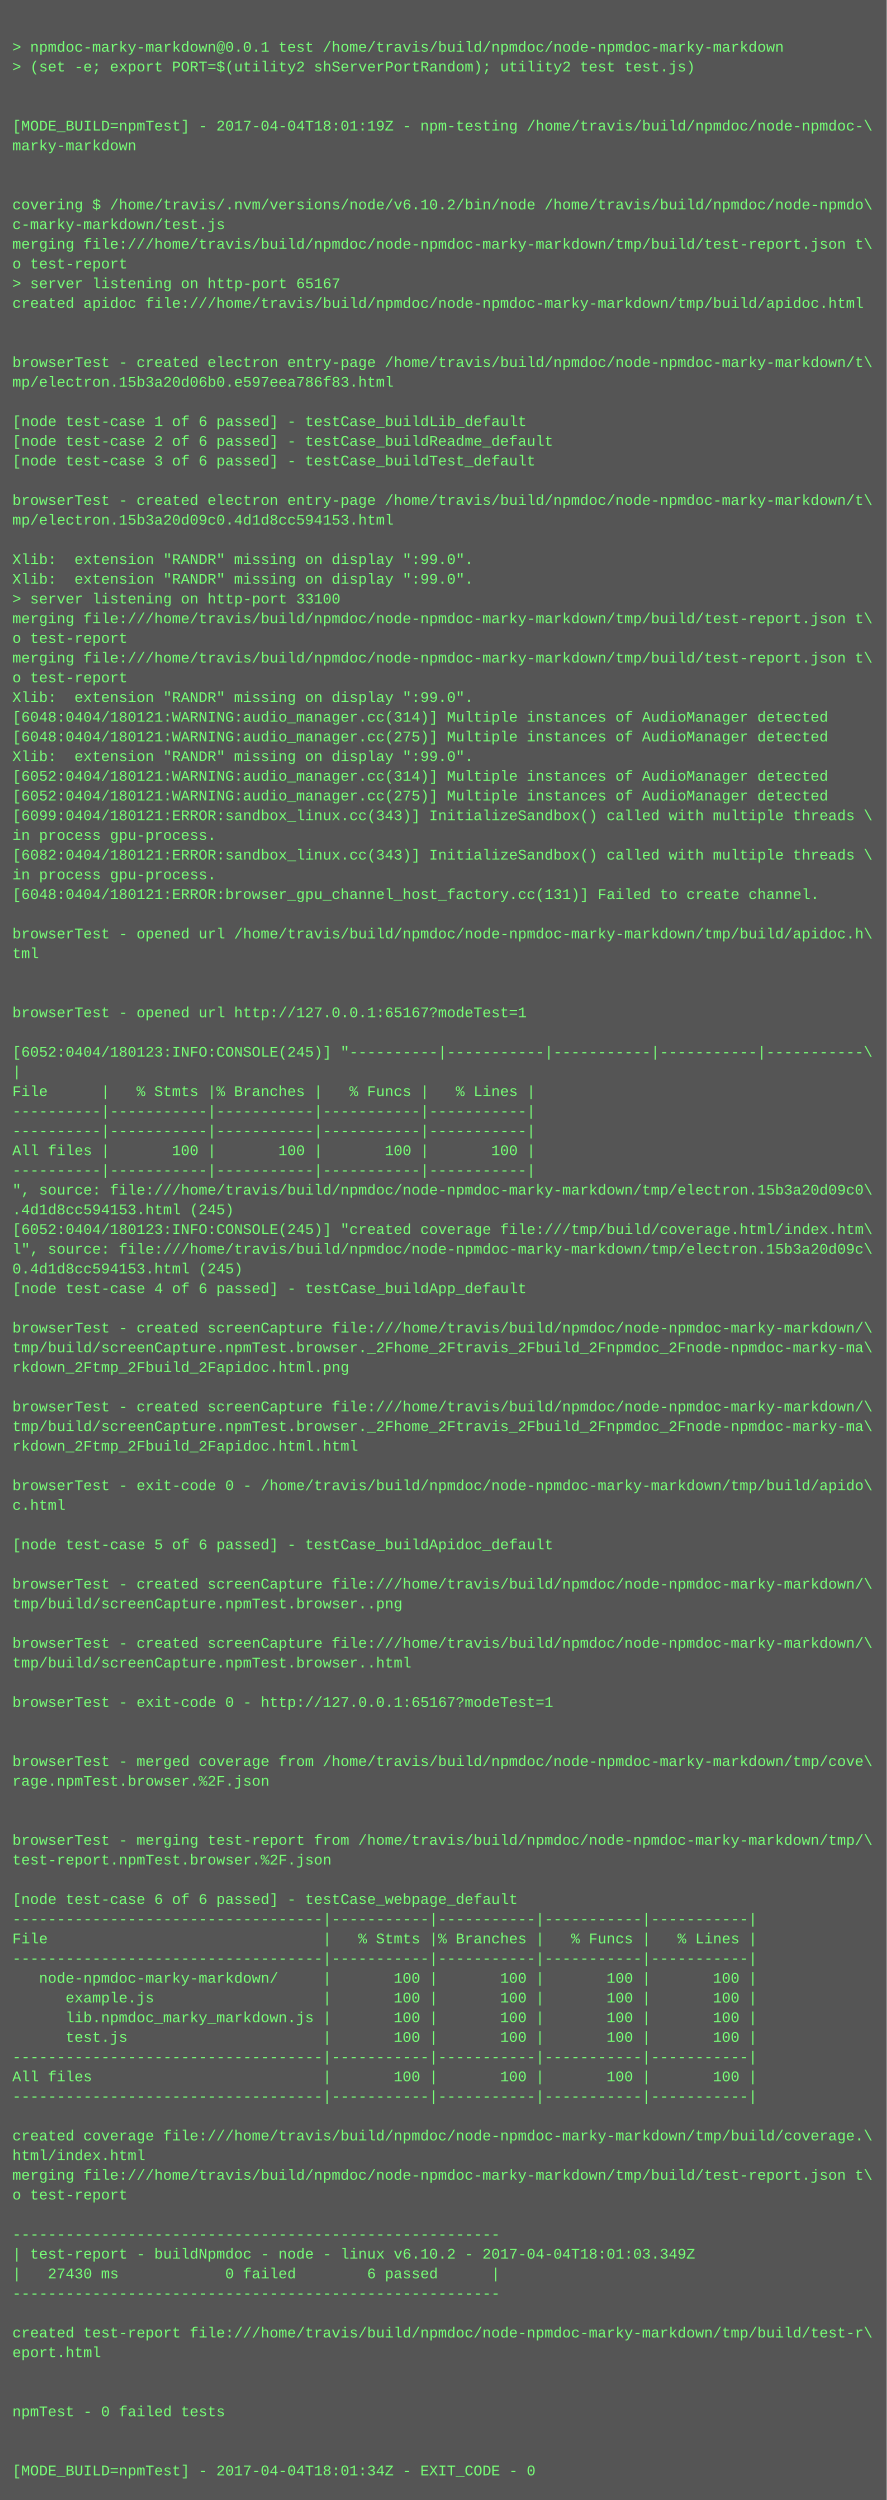
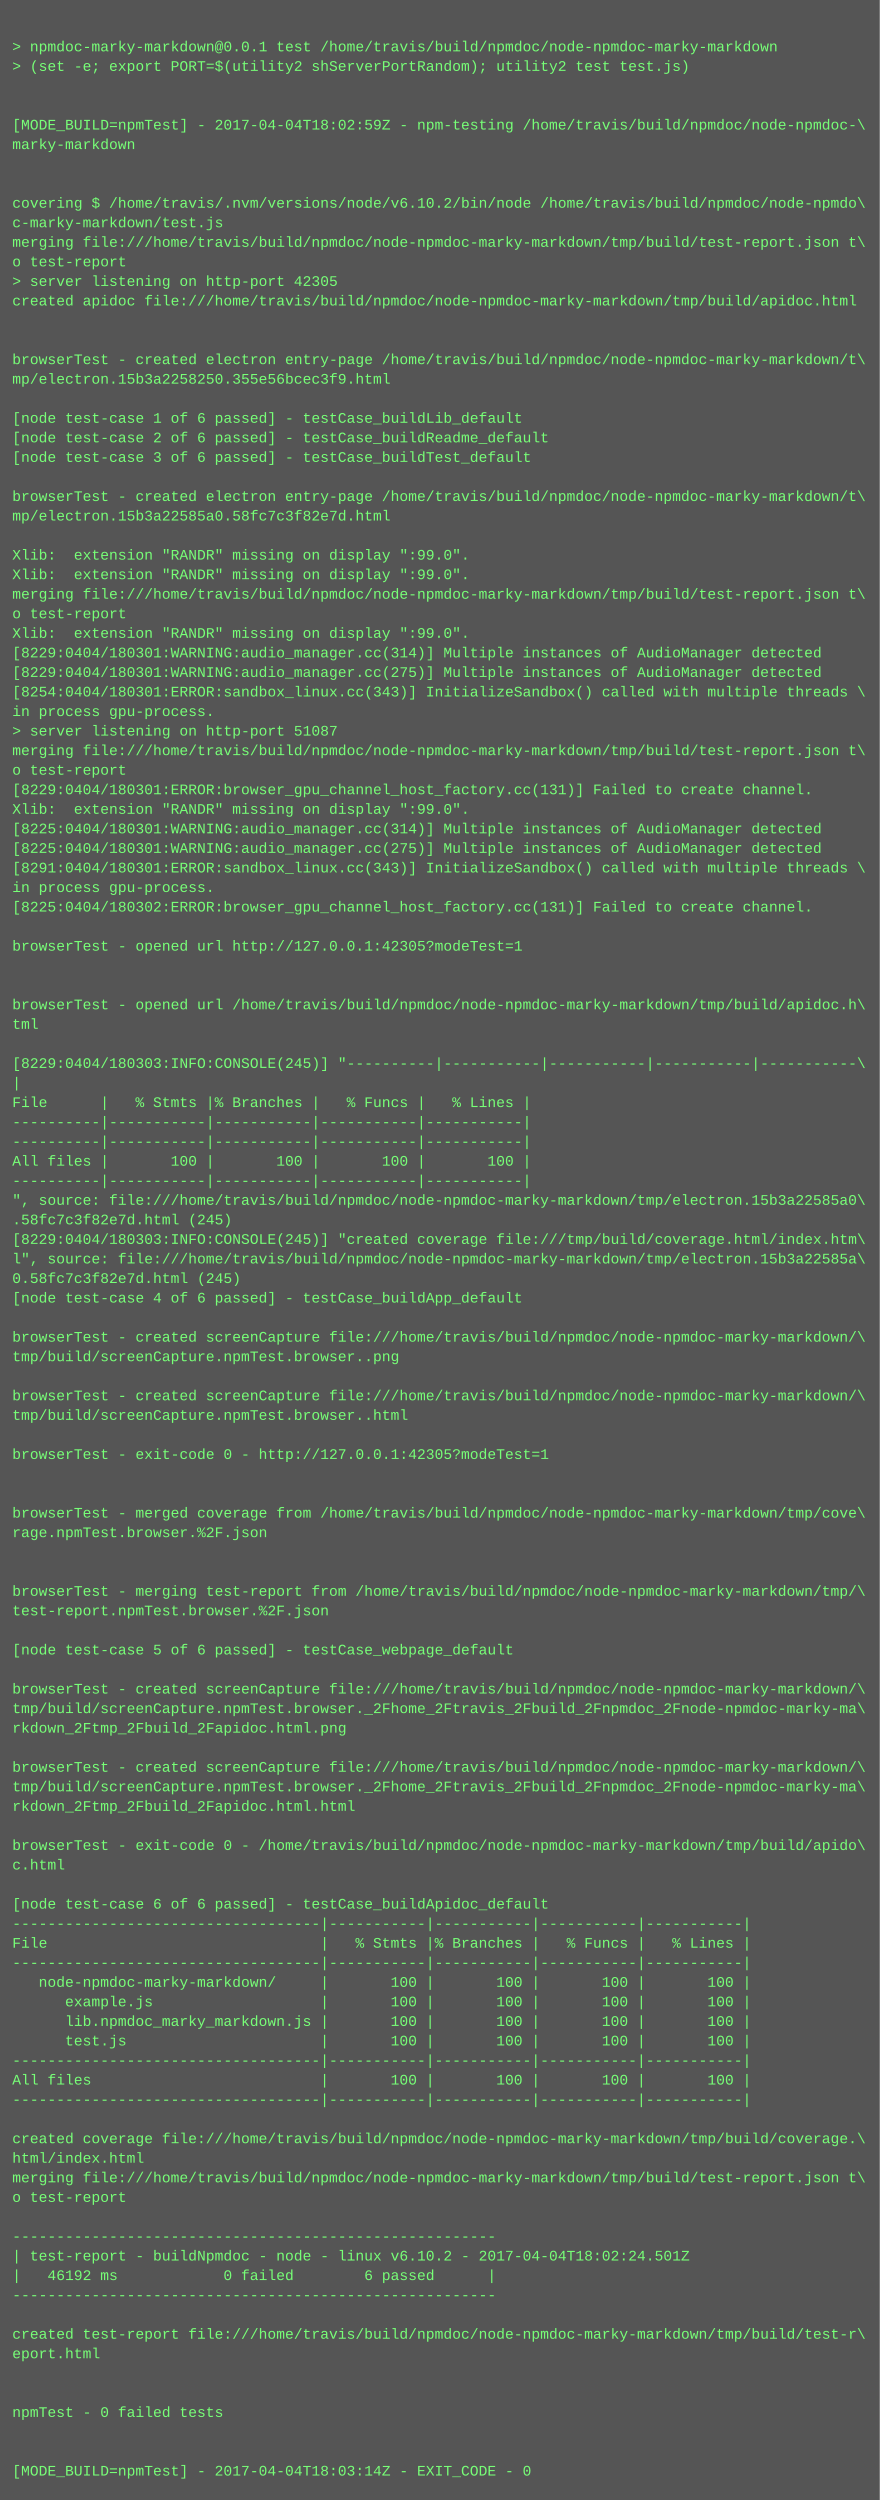
- <svg xmlns="http://www.w3.org/2000/svg" height="2030" width="720">
-   <rect height="2030" fill="#555" width="720" />
+ <svg xmlns="http://www.w3.org/2000/svg" height="2046" width="720">
+   <rect height="2046" fill="#555" width="720" />
  <text fill="#7f7" font-family="Courier New" font-size="12" xml:space="preserve">
    <tspan x="10" y="26" />
    <tspan x="10" y="42">&gt; npmdoc-marky-markdown@0.0.1 test /home/travis/build/npmdoc/node-npmdoc-marky-markdown</tspan>
    <tspan x="10" y="58">&gt; (set -e; export PORT=$(utility2 shServerPortRandom); utility2 test test.js)</tspan>
    <tspan x="10" y="74" />
    <tspan x="10" y="90" />
-     <tspan x="10" y="106">[MODE_BUILD=npmTest] - 2017-04-04T18:01:19Z - npm-testing /home/travis/build/npmdoc/node-npmdoc-\</tspan>
+     <tspan x="10" y="106">[MODE_BUILD=npmTest] - 2017-04-04T18:02:59Z - npm-testing /home/travis/build/npmdoc/node-npmdoc-\</tspan>
    <tspan x="10" y="122">marky-markdown</tspan>
    <tspan x="10" y="138" />
    <tspan x="10" y="154" />
    <tspan x="10" y="170">covering $ /home/travis/.nvm/versions/node/v6.10.2/bin/node /home/travis/build/npmdoc/node-npmdo\</tspan>
    <tspan x="10" y="186">c-marky-markdown/test.js</tspan>
    <tspan x="10" y="202">merging file:///home/travis/build/npmdoc/node-npmdoc-marky-markdown/tmp/build/test-report.json t\</tspan>
    <tspan x="10" y="218">o test-report</tspan>
-     <tspan x="10" y="234">&gt; server listening on http-port 65167</tspan>
+     <tspan x="10" y="234">&gt; server listening on http-port 42305</tspan>
    <tspan x="10" y="250">created apidoc file:///home/travis/build/npmdoc/node-npmdoc-marky-markdown/tmp/build/apidoc.html</tspan>
    <tspan x="10" y="266" />
    <tspan x="10" y="282" />
    <tspan x="10" y="298">browserTest - created electron entry-page /home/travis/build/npmdoc/node-npmdoc-marky-markdown/t\</tspan>
-     <tspan x="10" y="314">mp/electron.15b3a20d06b0.e597eea786f83.html</tspan>
+     <tspan x="10" y="314">mp/electron.15b3a2258250.355e56bcec3f9.html</tspan>
    <tspan x="10" y="330" />
    <tspan x="10" y="346">[node test-case 1 of 6 passed] - testCase_buildLib_default</tspan>
    <tspan x="10" y="362">[node test-case 2 of 6 passed] - testCase_buildReadme_default</tspan>
    <tspan x="10" y="378">[node test-case 3 of 6 passed] - testCase_buildTest_default</tspan>
    <tspan x="10" y="394" />
    <tspan x="10" y="410">browserTest - created electron entry-page /home/travis/build/npmdoc/node-npmdoc-marky-markdown/t\</tspan>
-     <tspan x="10" y="426">mp/electron.15b3a20d09c0.4d1d8cc594153.html</tspan>
+     <tspan x="10" y="426">mp/electron.15b3a22585a0.58fc7c3f82e7d.html</tspan>
    <tspan x="10" y="442" />
    <tspan x="10" y="458">Xlib:  extension "RANDR" missing on display ":99.0".</tspan>
    <tspan x="10" y="474">Xlib:  extension "RANDR" missing on display ":99.0".</tspan>
-     <tspan x="10" y="490">&gt; server listening on http-port 33100</tspan>
-     <tspan x="10" y="506">merging file:///home/travis/build/npmdoc/node-npmdoc-marky-markdown/tmp/build/test-report.json t\</tspan>
-     <tspan x="10" y="522">o test-report</tspan>
-     <tspan x="10" y="538">merging file:///home/travis/build/npmdoc/node-npmdoc-marky-markdown/tmp/build/test-report.json t\</tspan>
-     <tspan x="10" y="554">o test-report</tspan>
-     <tspan x="10" y="570">Xlib:  extension "RANDR" missing on display ":99.0".</tspan>
-     <tspan x="10" y="586">[6048:0404/180121:WARNING:audio_manager.cc(314)] Multiple instances of AudioManager detected</tspan>
-     <tspan x="10" y="602">[6048:0404/180121:WARNING:audio_manager.cc(275)] Multiple instances of AudioManager detected</tspan>
-     <tspan x="10" y="618">Xlib:  extension "RANDR" missing on display ":99.0".</tspan>
-     <tspan x="10" y="634">[6052:0404/180121:WARNING:audio_manager.cc(314)] Multiple instances of AudioManager detected</tspan>
-     <tspan x="10" y="650">[6052:0404/180121:WARNING:audio_manager.cc(275)] Multiple instances of AudioManager detected</tspan>
-     <tspan x="10" y="666">[6099:0404/180121:ERROR:sandbox_linux.cc(343)] InitializeSandbox() called with multiple threads \</tspan>
-     <tspan x="10" y="682">in process gpu-process. </tspan>
-     <tspan x="10" y="698">[6082:0404/180121:ERROR:sandbox_linux.cc(343)] InitializeSandbox() called with multiple threads \</tspan>
-     <tspan x="10" y="714">in process gpu-process. </tspan>
-     <tspan x="10" y="730">[6048:0404/180121:ERROR:browser_gpu_channel_host_factory.cc(131)] Failed to create channel.</tspan>
-     <tspan x="10" y="746" />
-     <tspan x="10" y="762">browserTest - opened url /home/travis/build/npmdoc/node-npmdoc-marky-markdown/tmp/build/apidoc.h\</tspan>
-     <tspan x="10" y="778">tml</tspan>
+     <tspan x="10" y="490">merging file:///home/travis/build/npmdoc/node-npmdoc-marky-markdown/tmp/build/test-report.json t\</tspan>
+     <tspan x="10" y="506">o test-report</tspan>
+     <tspan x="10" y="522">Xlib:  extension "RANDR" missing on display ":99.0".</tspan>
+     <tspan x="10" y="538">[8229:0404/180301:WARNING:audio_manager.cc(314)] Multiple instances of AudioManager detected</tspan>
+     <tspan x="10" y="554">[8229:0404/180301:WARNING:audio_manager.cc(275)] Multiple instances of AudioManager detected</tspan>
+     <tspan x="10" y="570">[8254:0404/180301:ERROR:sandbox_linux.cc(343)] InitializeSandbox() called with multiple threads \</tspan>
+     <tspan x="10" y="586">in process gpu-process. </tspan>
+     <tspan x="10" y="602">&gt; server listening on http-port 51087</tspan>
+     <tspan x="10" y="618">merging file:///home/travis/build/npmdoc/node-npmdoc-marky-markdown/tmp/build/test-report.json t\</tspan>
+     <tspan x="10" y="634">o test-report</tspan>
+     <tspan x="10" y="650">[8229:0404/180301:ERROR:browser_gpu_channel_host_factory.cc(131)] Failed to create channel.</tspan>
+     <tspan x="10" y="666">Xlib:  extension "RANDR" missing on display ":99.0".</tspan>
+     <tspan x="10" y="682">[8225:0404/180301:WARNING:audio_manager.cc(314)] Multiple instances of AudioManager detected</tspan>
+     <tspan x="10" y="698">[8225:0404/180301:WARNING:audio_manager.cc(275)] Multiple instances of AudioManager detected</tspan>
+     <tspan x="10" y="714">[8291:0404/180301:ERROR:sandbox_linux.cc(343)] InitializeSandbox() called with multiple threads \</tspan>
+     <tspan x="10" y="730">in process gpu-process. </tspan>
+     <tspan x="10" y="746">[8225:0404/180302:ERROR:browser_gpu_channel_host_factory.cc(131)] Failed to create channel.</tspan>
+     <tspan x="10" y="762" />
+     <tspan x="10" y="778">browserTest - opened url http://127.0.0.1:42305?modeTest=1</tspan>
    <tspan x="10" y="794" />
    <tspan x="10" y="810" />
-     <tspan x="10" y="826">browserTest - opened url http://127.0.0.1:65167?modeTest=1</tspan>
-     <tspan x="10" y="842" />
-     <tspan x="10" y="858">[6052:0404/180123:INFO:CONSOLE(245)] "----------|-----------|-----------|-----------|-----------\</tspan>
-     <tspan x="10" y="874">|</tspan>
-     <tspan x="10" y="890">File      |   % Stmts |% Branches |   % Funcs |   % Lines |</tspan>
-     <tspan x="10" y="906">----------|-----------|-----------|-----------|-----------|</tspan>
+     <tspan x="10" y="826">browserTest - opened url /home/travis/build/npmdoc/node-npmdoc-marky-markdown/tmp/build/apidoc.h\</tspan>
+     <tspan x="10" y="842">tml</tspan>
+     <tspan x="10" y="858" />
+     <tspan x="10" y="874">[8229:0404/180303:INFO:CONSOLE(245)] "----------|-----------|-----------|-----------|-----------\</tspan>
+     <tspan x="10" y="890">|</tspan>
+     <tspan x="10" y="906">File      |   % Stmts |% Branches |   % Funcs |   % Lines |</tspan>
    <tspan x="10" y="922">----------|-----------|-----------|-----------|-----------|</tspan>
-     <tspan x="10" y="938">All files |       100 |       100 |       100 |       100 |</tspan>
-     <tspan x="10" y="954">----------|-----------|-----------|-----------|-----------|</tspan>
-     <tspan x="10" y="970">", source: file:///home/travis/build/npmdoc/node-npmdoc-marky-markdown/tmp/electron.15b3a20d09c0\</tspan>
-     <tspan x="10" y="986">.4d1d8cc594153.html (245)</tspan>
-     <tspan x="10" y="1002">[6052:0404/180123:INFO:CONSOLE(245)] "created coverage file:///tmp/build/coverage.html/index.htm\</tspan>
-     <tspan x="10" y="1018">l", source: file:///home/travis/build/npmdoc/node-npmdoc-marky-markdown/tmp/electron.15b3a20d09c\</tspan>
-     <tspan x="10" y="1034">0.4d1d8cc594153.html (245)</tspan>
-     <tspan x="10" y="1050">[node test-case 4 of 6 passed] - testCase_buildApp_default</tspan>
-     <tspan x="10" y="1066" />
-     <tspan x="10" y="1082">browserTest - created screenCapture file:///home/travis/build/npmdoc/node-npmdoc-marky-markdown/\</tspan>
-     <tspan x="10" y="1098">tmp/build/screenCapture.npmTest.browser._2Fhome_2Ftravis_2Fbuild_2Fnpmdoc_2Fnode-npmdoc-marky-ma\</tspan>
-     <tspan x="10" y="1114">rkdown_2Ftmp_2Fbuild_2Fapidoc.html.png</tspan>
+     <tspan x="10" y="938">----------|-----------|-----------|-----------|-----------|</tspan>
+     <tspan x="10" y="954">All files |       100 |       100 |       100 |       100 |</tspan>
+     <tspan x="10" y="970">----------|-----------|-----------|-----------|-----------|</tspan>
+     <tspan x="10" y="986">", source: file:///home/travis/build/npmdoc/node-npmdoc-marky-markdown/tmp/electron.15b3a22585a0\</tspan>
+     <tspan x="10" y="1002">.58fc7c3f82e7d.html (245)</tspan>
+     <tspan x="10" y="1018">[8229:0404/180303:INFO:CONSOLE(245)] "created coverage file:///tmp/build/coverage.html/index.htm\</tspan>
+     <tspan x="10" y="1034">l", source: file:///home/travis/build/npmdoc/node-npmdoc-marky-markdown/tmp/electron.15b3a22585a\</tspan>
+     <tspan x="10" y="1050">0.58fc7c3f82e7d.html (245)</tspan>
+     <tspan x="10" y="1066">[node test-case 4 of 6 passed] - testCase_buildApp_default</tspan>
+     <tspan x="10" y="1082" />
+     <tspan x="10" y="1098">browserTest - created screenCapture file:///home/travis/build/npmdoc/node-npmdoc-marky-markdown/\</tspan>
+     <tspan x="10" y="1114">tmp/build/screenCapture.npmTest.browser..png</tspan>
    <tspan x="10" y="1130" />
    <tspan x="10" y="1146">browserTest - created screenCapture file:///home/travis/build/npmdoc/node-npmdoc-marky-markdown/\</tspan>
-     <tspan x="10" y="1162">tmp/build/screenCapture.npmTest.browser._2Fhome_2Ftravis_2Fbuild_2Fnpmdoc_2Fnode-npmdoc-marky-ma\</tspan>
-     <tspan x="10" y="1178">rkdown_2Ftmp_2Fbuild_2Fapidoc.html.html</tspan>
-     <tspan x="10" y="1194" />
-     <tspan x="10" y="1210">browserTest - exit-code 0 - /home/travis/build/npmdoc/node-npmdoc-marky-markdown/tmp/build/apido\</tspan>
-     <tspan x="10" y="1226">c.html</tspan>
-     <tspan x="10" y="1242" />
-     <tspan x="10" y="1258">[node test-case 5 of 6 passed] - testCase_buildApidoc_default</tspan>
+     <tspan x="10" y="1162">tmp/build/screenCapture.npmTest.browser..html</tspan>
+     <tspan x="10" y="1178" />
+     <tspan x="10" y="1194">browserTest - exit-code 0 - http://127.0.0.1:42305?modeTest=1</tspan>
+     <tspan x="10" y="1210" />
+     <tspan x="10" y="1226" />
+     <tspan x="10" y="1242">browserTest - merged coverage from /home/travis/build/npmdoc/node-npmdoc-marky-markdown/tmp/cove\</tspan>
+     <tspan x="10" y="1258">rage.npmTest.browser.%2F.json</tspan>
    <tspan x="10" y="1274" />
-     <tspan x="10" y="1290">browserTest - created screenCapture file:///home/travis/build/npmdoc/node-npmdoc-marky-markdown/\</tspan>
-     <tspan x="10" y="1306">tmp/build/screenCapture.npmTest.browser..png</tspan>
-     <tspan x="10" y="1322" />
-     <tspan x="10" y="1338">browserTest - created screenCapture file:///home/travis/build/npmdoc/node-npmdoc-marky-markdown/\</tspan>
-     <tspan x="10" y="1354">tmp/build/screenCapture.npmTest.browser..html</tspan>
+     <tspan x="10" y="1290" />
+     <tspan x="10" y="1306">browserTest - merging test-report from /home/travis/build/npmdoc/node-npmdoc-marky-markdown/tmp/\</tspan>
+     <tspan x="10" y="1322">test-report.npmTest.browser.%2F.json</tspan>
+     <tspan x="10" y="1338" />
+     <tspan x="10" y="1354">[node test-case 5 of 6 passed] - testCase_webpage_default</tspan>
    <tspan x="10" y="1370" />
-     <tspan x="10" y="1386">browserTest - exit-code 0 - http://127.0.0.1:65167?modeTest=1</tspan>
-     <tspan x="10" y="1402" />
-     <tspan x="10" y="1418" />
-     <tspan x="10" y="1434">browserTest - merged coverage from /home/travis/build/npmdoc/node-npmdoc-marky-markdown/tmp/cove\</tspan>
-     <tspan x="10" y="1450">rage.npmTest.browser.%2F.json</tspan>
-     <tspan x="10" y="1466" />
-     <tspan x="10" y="1482" />
-     <tspan x="10" y="1498">browserTest - merging test-report from /home/travis/build/npmdoc/node-npmdoc-marky-markdown/tmp/\</tspan>
-     <tspan x="10" y="1514">test-report.npmTest.browser.%2F.json</tspan>
-     <tspan x="10" y="1530" />
-     <tspan x="10" y="1546">[node test-case 6 of 6 passed] - testCase_webpage_default</tspan>
-     <tspan x="10" y="1562">-----------------------------------|-----------|-----------|-----------|-----------|</tspan>
-     <tspan x="10" y="1578">File                               |   % Stmts |% Branches |   % Funcs |   % Lines |</tspan>
-     <tspan x="10" y="1594">-----------------------------------|-----------|-----------|-----------|-----------|</tspan>
-     <tspan x="10" y="1610">   node-npmdoc-marky-markdown/     |       100 |       100 |       100 |       100 |</tspan>
-     <tspan x="10" y="1626">      example.js                   |       100 |       100 |       100 |       100 |</tspan>
-     <tspan x="10" y="1642">      lib.npmdoc_marky_markdown.js |       100 |       100 |       100 |       100 |</tspan>
-     <tspan x="10" y="1658">      test.js                      |       100 |       100 |       100 |       100 |</tspan>
-     <tspan x="10" y="1674">-----------------------------------|-----------|-----------|-----------|-----------|</tspan>
-     <tspan x="10" y="1690">All files                          |       100 |       100 |       100 |       100 |</tspan>
-     <tspan x="10" y="1706">-----------------------------------|-----------|-----------|-----------|-----------|</tspan>
-     <tspan x="10" y="1722" />
-     <tspan x="10" y="1738">created coverage file:///home/travis/build/npmdoc/node-npmdoc-marky-markdown/tmp/build/coverage.\</tspan>
-     <tspan x="10" y="1754">html/index.html</tspan>
-     <tspan x="10" y="1770">merging file:///home/travis/build/npmdoc/node-npmdoc-marky-markdown/tmp/build/test-report.json t\</tspan>
-     <tspan x="10" y="1786">o test-report</tspan>
-     <tspan x="10" y="1802" />
-     <tspan x="10" y="1818">-------------------------------------------------------</tspan>
-     <tspan x="10" y="1834">| test-report - buildNpmdoc - node - linux v6.10.2 - 2017-04-04T18:01:03.349Z</tspan>
-     <tspan x="10" y="1850">|   27430 ms            0 failed        6 passed      |</tspan>
-     <tspan x="10" y="1866">-------------------------------------------------------</tspan>
-     <tspan x="10" y="1882" />
-     <tspan x="10" y="1898">created test-report file:///home/travis/build/npmdoc/node-npmdoc-marky-markdown/tmp/build/test-r\</tspan>
-     <tspan x="10" y="1914">eport.html</tspan>
-     <tspan x="10" y="1930" />
+     <tspan x="10" y="1386">browserTest - created screenCapture file:///home/travis/build/npmdoc/node-npmdoc-marky-markdown/\</tspan>
+     <tspan x="10" y="1402">tmp/build/screenCapture.npmTest.browser._2Fhome_2Ftravis_2Fbuild_2Fnpmdoc_2Fnode-npmdoc-marky-ma\</tspan>
+     <tspan x="10" y="1418">rkdown_2Ftmp_2Fbuild_2Fapidoc.html.png</tspan>
+     <tspan x="10" y="1434" />
+     <tspan x="10" y="1450">browserTest - created screenCapture file:///home/travis/build/npmdoc/node-npmdoc-marky-markdown/\</tspan>
+     <tspan x="10" y="1466">tmp/build/screenCapture.npmTest.browser._2Fhome_2Ftravis_2Fbuild_2Fnpmdoc_2Fnode-npmdoc-marky-ma\</tspan>
+     <tspan x="10" y="1482">rkdown_2Ftmp_2Fbuild_2Fapidoc.html.html</tspan>
+     <tspan x="10" y="1498" />
+     <tspan x="10" y="1514">browserTest - exit-code 0 - /home/travis/build/npmdoc/node-npmdoc-marky-markdown/tmp/build/apido\</tspan>
+     <tspan x="10" y="1530">c.html</tspan>
+     <tspan x="10" y="1546" />
+     <tspan x="10" y="1562">[node test-case 6 of 6 passed] - testCase_buildApidoc_default</tspan>
+     <tspan x="10" y="1578">-----------------------------------|-----------|-----------|-----------|-----------|</tspan>
+     <tspan x="10" y="1594">File                               |   % Stmts |% Branches |   % Funcs |   % Lines |</tspan>
+     <tspan x="10" y="1610">-----------------------------------|-----------|-----------|-----------|-----------|</tspan>
+     <tspan x="10" y="1626">   node-npmdoc-marky-markdown/     |       100 |       100 |       100 |       100 |</tspan>
+     <tspan x="10" y="1642">      example.js                   |       100 |       100 |       100 |       100 |</tspan>
+     <tspan x="10" y="1658">      lib.npmdoc_marky_markdown.js |       100 |       100 |       100 |       100 |</tspan>
+     <tspan x="10" y="1674">      test.js                      |       100 |       100 |       100 |       100 |</tspan>
+     <tspan x="10" y="1690">-----------------------------------|-----------|-----------|-----------|-----------|</tspan>
+     <tspan x="10" y="1706">All files                          |       100 |       100 |       100 |       100 |</tspan>
+     <tspan x="10" y="1722">-----------------------------------|-----------|-----------|-----------|-----------|</tspan>
+     <tspan x="10" y="1738" />
+     <tspan x="10" y="1754">created coverage file:///home/travis/build/npmdoc/node-npmdoc-marky-markdown/tmp/build/coverage.\</tspan>
+     <tspan x="10" y="1770">html/index.html</tspan>
+     <tspan x="10" y="1786">merging file:///home/travis/build/npmdoc/node-npmdoc-marky-markdown/tmp/build/test-report.json t\</tspan>
+     <tspan x="10" y="1802">o test-report</tspan>
+     <tspan x="10" y="1818" />
+     <tspan x="10" y="1834">-------------------------------------------------------</tspan>
+     <tspan x="10" y="1850">| test-report - buildNpmdoc - node - linux v6.10.2 - 2017-04-04T18:02:24.501Z</tspan>
+     <tspan x="10" y="1866">|   46192 ms            0 failed        6 passed      |</tspan>
+     <tspan x="10" y="1882">-------------------------------------------------------</tspan>
+     <tspan x="10" y="1898" />
+     <tspan x="10" y="1914">created test-report file:///home/travis/build/npmdoc/node-npmdoc-marky-markdown/tmp/build/test-r\</tspan>
+     <tspan x="10" y="1930">eport.html</tspan>
    <tspan x="10" y="1946" />
-     <tspan x="10" y="1962">npmTest - 0 failed tests</tspan>
-     <tspan x="10" y="1978" />
+     <tspan x="10" y="1962" />
+     <tspan x="10" y="1978">npmTest - 0 failed tests</tspan>
    <tspan x="10" y="1994" />
-     <tspan x="10" y="2010">[MODE_BUILD=npmTest] - 2017-04-04T18:01:34Z - EXIT_CODE - 0</tspan>
+     <tspan x="10" y="2010" />
+     <tspan x="10" y="2026">[MODE_BUILD=npmTest] - 2017-04-04T18:03:14Z - EXIT_CODE - 0</tspan>
  </text>
</svg>
